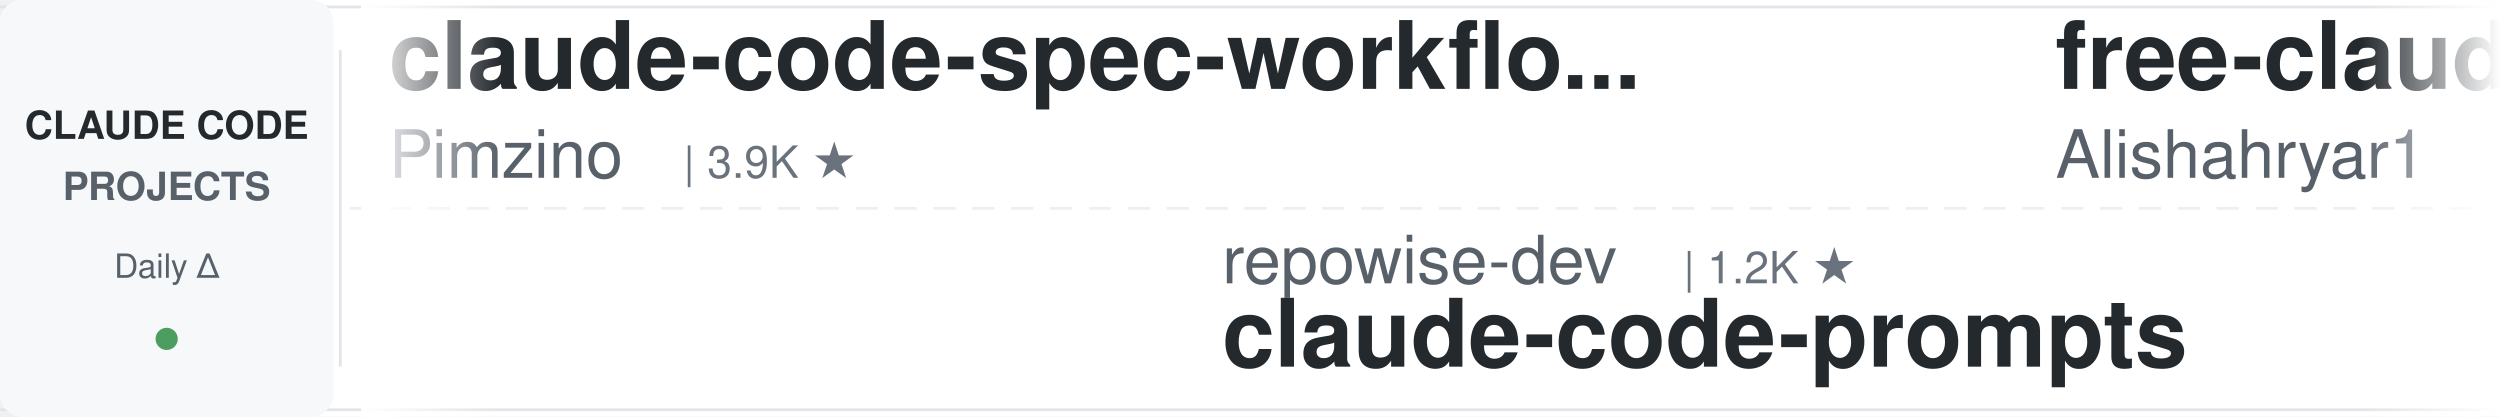
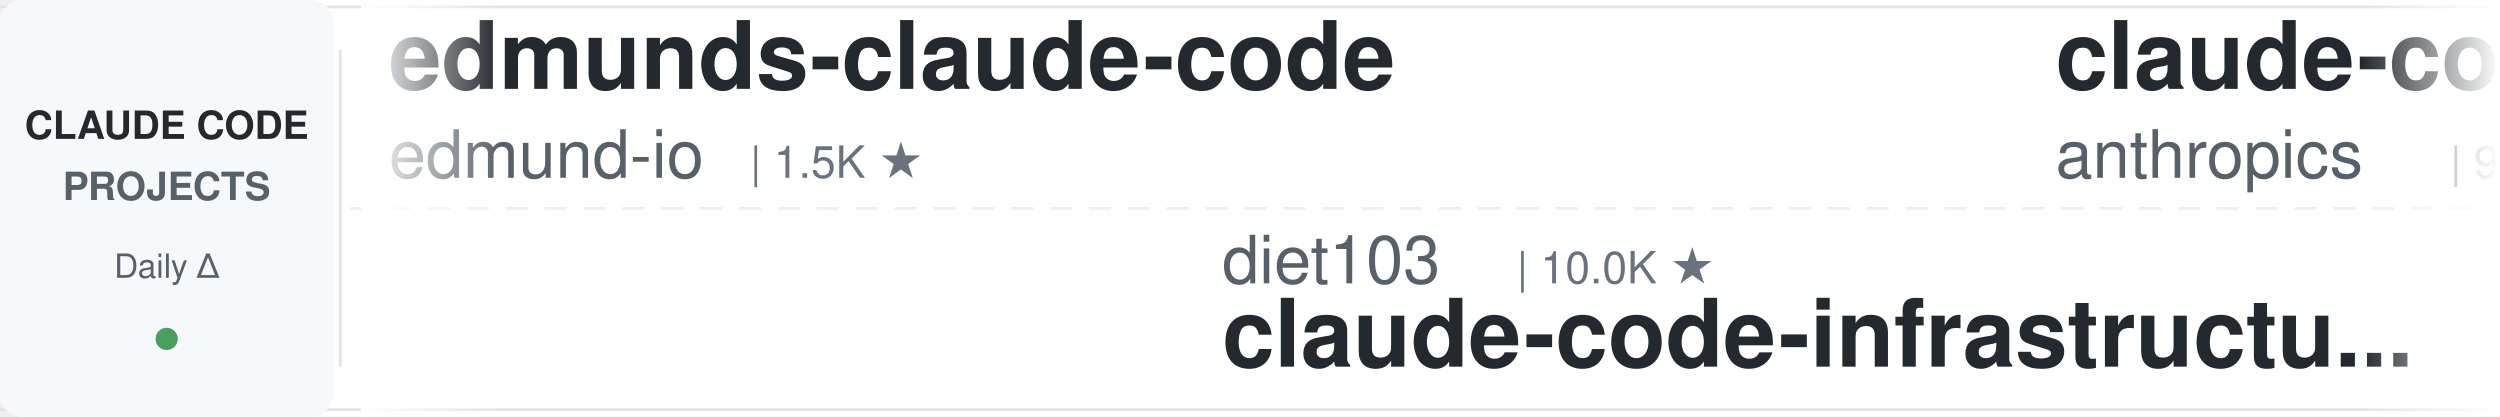
<svg xmlns="http://www.w3.org/2000/svg" width="900" height="150">
  <defs>
    <linearGradient id="leftFade" x1="0%" y1="0%" x2="100%" y2="0%">
      <stop offset="0%" style="stop-color:#ffffff;stop-opacity:1" />
      <stop offset="100%" style="stop-color:#ffffff;stop-opacity:0" />
    </linearGradient>
    <linearGradient id="rightFade" x1="0%" y1="0%" x2="100%" y2="0%">
      <stop offset="0%" style="stop-color:#ffffff;stop-opacity:0" />
      <stop offset="100%" style="stop-color:#ffffff;stop-opacity:1" />
    </linearGradient>
  </defs>
  <rect width="900" height="150" fill="#ffffff" rx="8" />
  <rect x="0" y="2" width="900" height="1" fill="#e1e4e8" />
  <rect x="0" y="147" width="900" height="1" fill="#e1e4e8" />
  <line x1="0" y1="75" x2="900" y2="75" stroke="#e1e4e8" stroke-width="1" stroke-dasharray="8 6" opacity="0.6" />
  <rect x="0" y="0" width="120" height="150" fill="#f6f8fa" rx="8" />
  <text x="60" y="50" font-family="-apple-system, BlinkMacSystemFont, 'Segoe UI', Helvetica, Arial, sans-serif" font-size="14" font-weight="600" fill="#24292e" text-anchor="middle">CLAUDE CODE</text>
  <text x="60" y="72" font-family="-apple-system, BlinkMacSystemFont, 'Segoe UI', Helvetica, Arial, sans-serif" font-size="14" font-weight="600" fill="#586069" text-anchor="middle">PROJECTS</text>
  <text x="60" y="100" font-family="-apple-system, BlinkMacSystemFont, 'Segoe UI', Helvetica, Arial, sans-serif" font-size="12" font-weight="500" fill="#586069" text-anchor="middle">Daily Δ</text>
  <circle cx="60" cy="122" r="4" fill="#22863a" opacity="0.8" />
  <rect x="122" y="18" width="1" height="114" fill="#e1e4e8" />
  <clipPath id="tickerClip">
    <rect x="130" y="0" width="770" height="150" />
  </clipPath>
  <g clip-path="url(#tickerClip)">
    <g id="tickerItems">
      <animateTransform attributeName="transform" attributeType="XML" type="translate" from="0 0" to="-3000 0" dur="54s" repeatCount="indefinite" />
      <g transform="translate(0, 0)">
-         <text x="140" y="32" font-family="-apple-system, BlinkMacSystemFont, 'Segoe UI', Helvetica, Arial, sans-serif" font-size="34" font-weight="600" fill="#24292e">claude-code-spec-workflo...</text>
-         <text x="140" y="64" font-family="-apple-system, BlinkMacSystemFont, 'Segoe UI', Helvetica, Arial, sans-serif" font-size="24" font-weight="400" fill="#586069">Pimzino</text>
-         <text x="246" y="64" font-family="-apple-system, BlinkMacSystemFont, 'Segoe UI', Helvetica, Arial, sans-serif" font-size="16" font-weight="500" fill="#6a737d">| 3.9K ★</text>
+         <text x="140" y="32" font-family="-apple-system, BlinkMacSystemFont, 'Segoe UI', Helvetica, Arial, sans-serif" font-size="34" font-weight="600" fill="#24292e">edmunds-claude-code</text>
+         <text x="140" y="64" font-family="-apple-system, BlinkMacSystemFont, 'Segoe UI', Helvetica, Arial, sans-serif" font-size="24" font-weight="400" fill="#586069">edmund-io</text>
+         <text x="270" y="64" font-family="-apple-system, BlinkMacSystemFont, 'Segoe UI', Helvetica, Arial, sans-serif" font-size="16" font-weight="500" fill="#6a737d">| 1.5K ★</text>
      </g>
      <g transform="translate(300, 0)">
-         <text x="140" y="102" font-family="-apple-system, BlinkMacSystemFont, 'Segoe UI', Helvetica, Arial, sans-serif" font-size="24" font-weight="400" fill="#586069">repowise-dev</text>
-         <text x="306" y="102" font-family="-apple-system, BlinkMacSystemFont, 'Segoe UI', Helvetica, Arial, sans-serif" font-size="16" font-weight="500" fill="#6a737d">| 1.2K ★</text>
-         <text x="140" y="132" font-family="-apple-system, BlinkMacSystemFont, 'Segoe UI', Helvetica, Arial, sans-serif" font-size="34" font-weight="600" fill="#24292e">claude-code-prompts</text>
+         <text x="140" y="102" font-family="-apple-system, BlinkMacSystemFont, 'Segoe UI', Helvetica, Arial, sans-serif" font-size="24" font-weight="400" fill="#586069">diet103</text>
+         <text x="246" y="102" font-family="-apple-system, BlinkMacSystemFont, 'Segoe UI', Helvetica, Arial, sans-serif" font-size="16" font-weight="500" fill="#6a737d">| 10.0K ★</text>
+         <text x="140" y="132" font-family="-apple-system, BlinkMacSystemFont, 'Segoe UI', Helvetica, Arial, sans-serif" font-size="34" font-weight="600" fill="#24292e">claude-code-infrastructu...</text>
      </g>
      <g transform="translate(600, 0)">
-         <text x="140" y="32" font-family="-apple-system, BlinkMacSystemFont, 'Segoe UI', Helvetica, Arial, sans-serif" font-size="34" font-weight="600" fill="#24292e">free-claude-code</text>
-         <text x="140" y="64" font-family="-apple-system, BlinkMacSystemFont, 'Segoe UI', Helvetica, Arial, sans-serif" font-size="24" font-weight="400" fill="#586069">Alishahryar1</text>
-         <text x="306" y="64" font-family="-apple-system, BlinkMacSystemFont, 'Segoe UI', Helvetica, Arial, sans-serif" font-size="16" font-weight="500" fill="#6a737d">| 54.8K ★</text>
+         <text x="140" y="32" font-family="-apple-system, BlinkMacSystemFont, 'Segoe UI', Helvetica, Arial, sans-serif" font-size="34" font-weight="600" fill="#24292e">claude-code-base-action</text>
+         <text x="140" y="64" font-family="-apple-system, BlinkMacSystemFont, 'Segoe UI', Helvetica, Arial, sans-serif" font-size="24" font-weight="400" fill="#586069">anthropics</text>
+         <text x="282" y="64" font-family="-apple-system, BlinkMacSystemFont, 'Segoe UI', Helvetica, Arial, sans-serif" font-size="16" font-weight="500" fill="#6a737d">| 981 ★</text>
      </g>
      <g transform="translate(900, 0)">
-         <text x="140" y="102" font-family="-apple-system, BlinkMacSystemFont, 'Segoe UI', Helvetica, Arial, sans-serif" font-size="24" font-weight="400" fill="#586069">anthropics</text>
-         <text x="282" y="102" font-family="-apple-system, BlinkMacSystemFont, 'Segoe UI', Helvetica, Arial, sans-serif" font-size="16" font-weight="500" fill="#6a737d">| 176.1K ★</text>
-         <text x="140" y="132" font-family="-apple-system, BlinkMacSystemFont, 'Segoe UI', Helvetica, Arial, sans-serif" font-size="34" font-weight="600" fill="#24292e">skills</text>
+         <text x="140" y="102" font-family="-apple-system, BlinkMacSystemFont, 'Segoe UI', Helvetica, Arial, sans-serif" font-size="24" font-weight="400" fill="#586069">wanshuiyin</text>
+         <text x="282" y="102" font-family="-apple-system, BlinkMacSystemFont, 'Segoe UI', Helvetica, Arial, sans-serif" font-size="16" font-weight="500" fill="#6a737d">| 16.1K ★</text>
+         <text x="140" y="132" font-family="-apple-system, BlinkMacSystemFont, 'Segoe UI', Helvetica, Arial, sans-serif" font-size="34" font-weight="600" fill="#24292e">Auto-claude-code-researc...</text>
      </g>
      <g transform="translate(1200, 0)">
-         <text x="140" y="32" font-family="-apple-system, BlinkMacSystemFont, 'Segoe UI', Helvetica, Arial, sans-serif" font-size="34" font-weight="600" fill="#24292e">claude-code-hooks-master...</text>
-         <text x="140" y="64" font-family="-apple-system, BlinkMacSystemFont, 'Segoe UI', Helvetica, Arial, sans-serif" font-size="24" font-weight="400" fill="#586069">disler</text>
-         <text x="234" y="64" font-family="-apple-system, BlinkMacSystemFont, 'Segoe UI', Helvetica, Arial, sans-serif" font-size="16" font-weight="500" fill="#6a737d">| 3.9K ★</text>
+         <text x="140" y="32" font-family="-apple-system, BlinkMacSystemFont, 'Segoe UI', Helvetica, Arial, sans-serif" font-size="34" font-weight="600" fill="#24292e">claude-code-proxy</text>
+         <text x="140" y="64" font-family="-apple-system, BlinkMacSystemFont, 'Segoe UI', Helvetica, Arial, sans-serif" font-size="24" font-weight="400" fill="#586069">1rgs</text>
+         <text x="210" y="64" font-family="-apple-system, BlinkMacSystemFont, 'Segoe UI', Helvetica, Arial, sans-serif" font-size="16" font-weight="500" fill="#6a737d">| 3.7K ★</text>
      </g>
      <g transform="translate(1500, 0)">
-         <text x="140" y="102" font-family="-apple-system, BlinkMacSystemFont, 'Segoe UI', Helvetica, Arial, sans-serif" font-size="24" font-weight="400" fill="#586069">disler</text>
-         <text x="234" y="102" font-family="-apple-system, BlinkMacSystemFont, 'Segoe UI', Helvetica, Arial, sans-serif" font-size="16" font-weight="500" fill="#6a737d">| 1.7K ★</text>
-         <text x="140" y="132" font-family="-apple-system, BlinkMacSystemFont, 'Segoe UI', Helvetica, Arial, sans-serif" font-size="34" font-weight="600" fill="#24292e">pi-vs-claude-code</text>
+         <text x="140" y="102" font-family="-apple-system, BlinkMacSystemFont, 'Segoe UI', Helvetica, Arial, sans-serif" font-size="24" font-weight="400" fill="#586069">AICoderTudou</text>
+         <text x="306" y="102" font-family="-apple-system, BlinkMacSystemFont, 'Segoe UI', Helvetica, Arial, sans-serif" font-size="16" font-weight="500" fill="#6a737d">| 494 ★</text>
+         <text x="140" y="132" font-family="-apple-system, BlinkMacSystemFont, 'Segoe UI', Helvetica, Arial, sans-serif" font-size="34" font-weight="600" fill="#24292e">claude-code-tudou</text>
      </g>
      <g transform="translate(1800, 0)">
-         <text x="140" y="32" font-family="-apple-system, BlinkMacSystemFont, 'Segoe UI', Helvetica, Arial, sans-serif" font-size="34" font-weight="600" fill="#24292e">Claude-Code-Usage-Monito...</text>
-         <text x="140" y="64" font-family="-apple-system, BlinkMacSystemFont, 'Segoe UI', Helvetica, Arial, sans-serif" font-size="24" font-weight="400" fill="#586069">Maciek-roboblog</text>
-         <text x="342" y="64" font-family="-apple-system, BlinkMacSystemFont, 'Segoe UI', Helvetica, Arial, sans-serif" font-size="16" font-weight="500" fill="#6a737d">| 8.7K ★</text>
+         <text x="140" y="32" font-family="-apple-system, BlinkMacSystemFont, 'Segoe UI', Helvetica, Arial, sans-serif" font-size="34" font-weight="600" fill="#24292e">claude-code-router</text>
+         <text x="140" y="64" font-family="-apple-system, BlinkMacSystemFont, 'Segoe UI', Helvetica, Arial, sans-serif" font-size="24" font-weight="400" fill="#586069">musistudio</text>
+         <text x="282" y="64" font-family="-apple-system, BlinkMacSystemFont, 'Segoe UI', Helvetica, Arial, sans-serif" font-size="16" font-weight="500" fill="#6a737d">| 37.2K ★</text>
      </g>
      <g transform="translate(2100, 0)">
-         <text x="140" y="102" font-family="-apple-system, BlinkMacSystemFont, 'Segoe UI', Helvetica, Arial, sans-serif" font-size="24" font-weight="400" fill="#586069">huangjia2019</text>
-         <text x="306" y="102" font-family="-apple-system, BlinkMacSystemFont, 'Segoe UI', Helvetica, Arial, sans-serif" font-size="16" font-weight="500" fill="#6a737d">| 1.1K ★</text>
-         <text x="140" y="132" font-family="-apple-system, BlinkMacSystemFont, 'Segoe UI', Helvetica, Arial, sans-serif" font-size="34" font-weight="600" fill="#24292e">claude-code-engineering</text>
+         <text x="140" y="102" font-family="-apple-system, BlinkMacSystemFont, 'Segoe UI', Helvetica, Arial, sans-serif" font-size="24" font-weight="400" fill="#586069">shareAI-lab</text>
+         <text x="294" y="102" font-family="-apple-system, BlinkMacSystemFont, 'Segoe UI', Helvetica, Arial, sans-serif" font-size="16" font-weight="500" fill="#6a737d">| 76.7K ★</text>
+         <text x="140" y="132" font-family="-apple-system, BlinkMacSystemFont, 'Segoe UI', Helvetica, Arial, sans-serif" font-size="34" font-weight="600" fill="#24292e">learn-claude-code</text>
      </g>
      <g transform="translate(2400, 0)">
-         <text x="140" y="32" font-family="-apple-system, BlinkMacSystemFont, 'Segoe UI', Helvetica, Arial, sans-serif" font-size="34" font-weight="600" fill="#24292e">ralph-claude-code</text>
-         <text x="140" y="64" font-family="-apple-system, BlinkMacSystemFont, 'Segoe UI', Helvetica, Arial, sans-serif" font-size="24" font-weight="400" fill="#586069">frankbria</text>
-         <text x="270" y="64" font-family="-apple-system, BlinkMacSystemFont, 'Segoe UI', Helvetica, Arial, sans-serif" font-size="16" font-weight="500" fill="#6a737d">| 9.6K ★</text>
+         <text x="140" y="32" font-family="-apple-system, BlinkMacSystemFont, 'Segoe UI', Helvetica, Arial, sans-serif" font-size="34" font-weight="600" fill="#24292e">oh-my-claudecode</text>
+         <text x="140" y="64" font-family="-apple-system, BlinkMacSystemFont, 'Segoe UI', Helvetica, Arial, sans-serif" font-size="24" font-weight="400" fill="#586069">Yeachan-Heo</text>
+         <text x="294" y="64" font-family="-apple-system, BlinkMacSystemFont, 'Segoe UI', Helvetica, Arial, sans-serif" font-size="16" font-weight="500" fill="#6a737d">| 39.1K ★</text>
      </g>
      <g transform="translate(2700, 0)">
-         <text x="140" y="102" font-family="-apple-system, BlinkMacSystemFont, 'Segoe UI', Helvetica, Arial, sans-serif" font-size="24" font-weight="400" fill="#586069">oboard</text>
-         <text x="234" y="102" font-family="-apple-system, BlinkMacSystemFont, 'Segoe UI', Helvetica, Arial, sans-serif" font-size="16" font-weight="500" fill="#6a737d">| 3.3K ★</text>
-         <text x="140" y="132" font-family="-apple-system, BlinkMacSystemFont, 'Segoe UI', Helvetica, Arial, sans-serif" font-size="34" font-weight="600" fill="#24292e">claude-code-rev</text>
+         <text x="140" y="102" font-family="-apple-system, BlinkMacSystemFont, 'Segoe UI', Helvetica, Arial, sans-serif" font-size="24" font-weight="400" fill="#586069">JrCx7scC</text>
+         <text x="258" y="102" font-family="-apple-system, BlinkMacSystemFont, 'Segoe UI', Helvetica, Arial, sans-serif" font-size="16" font-weight="500" fill="#6a737d">| 376 ★</text>
+         <text x="140" y="132" font-family="-apple-system, BlinkMacSystemFont, 'Segoe UI', Helvetica, Arial, sans-serif" font-size="34" font-weight="600" fill="#24292e">claude-code-source</text>
      </g>
      <g transform="translate(3000, 0)">
-         <text x="140" y="32" font-family="-apple-system, BlinkMacSystemFont, 'Segoe UI', Helvetica, Arial, sans-serif" font-size="34" font-weight="600" fill="#24292e">claude-code-spec-workflo...</text>
-         <text x="140" y="64" font-family="-apple-system, BlinkMacSystemFont, 'Segoe UI', Helvetica, Arial, sans-serif" font-size="24" font-weight="400" fill="#586069">Pimzino</text>
-         <text x="246" y="64" font-family="-apple-system, BlinkMacSystemFont, 'Segoe UI', Helvetica, Arial, sans-serif" font-size="16" font-weight="500" fill="#6a737d">| 3.9K ★</text>
+         <text x="140" y="32" font-family="-apple-system, BlinkMacSystemFont, 'Segoe UI', Helvetica, Arial, sans-serif" font-size="34" font-weight="600" fill="#24292e">edmunds-claude-code</text>
+         <text x="140" y="64" font-family="-apple-system, BlinkMacSystemFont, 'Segoe UI', Helvetica, Arial, sans-serif" font-size="24" font-weight="400" fill="#586069">edmund-io</text>
+         <text x="270" y="64" font-family="-apple-system, BlinkMacSystemFont, 'Segoe UI', Helvetica, Arial, sans-serif" font-size="16" font-weight="500" fill="#6a737d">| 1.5K ★</text>
      </g>
      <g transform="translate(3300, 0)">
-         <text x="140" y="102" font-family="-apple-system, BlinkMacSystemFont, 'Segoe UI', Helvetica, Arial, sans-serif" font-size="24" font-weight="400" fill="#586069">repowise-dev</text>
-         <text x="306" y="102" font-family="-apple-system, BlinkMacSystemFont, 'Segoe UI', Helvetica, Arial, sans-serif" font-size="16" font-weight="500" fill="#6a737d">| 1.2K ★</text>
-         <text x="140" y="132" font-family="-apple-system, BlinkMacSystemFont, 'Segoe UI', Helvetica, Arial, sans-serif" font-size="34" font-weight="600" fill="#24292e">claude-code-prompts</text>
+         <text x="140" y="102" font-family="-apple-system, BlinkMacSystemFont, 'Segoe UI', Helvetica, Arial, sans-serif" font-size="24" font-weight="400" fill="#586069">diet103</text>
+         <text x="246" y="102" font-family="-apple-system, BlinkMacSystemFont, 'Segoe UI', Helvetica, Arial, sans-serif" font-size="16" font-weight="500" fill="#6a737d">| 10.0K ★</text>
+         <text x="140" y="132" font-family="-apple-system, BlinkMacSystemFont, 'Segoe UI', Helvetica, Arial, sans-serif" font-size="34" font-weight="600" fill="#24292e">claude-code-infrastructu...</text>
      </g>
      <g transform="translate(3600, 0)">
-         <text x="140" y="32" font-family="-apple-system, BlinkMacSystemFont, 'Segoe UI', Helvetica, Arial, sans-serif" font-size="34" font-weight="600" fill="#24292e">free-claude-code</text>
-         <text x="140" y="64" font-family="-apple-system, BlinkMacSystemFont, 'Segoe UI', Helvetica, Arial, sans-serif" font-size="24" font-weight="400" fill="#586069">Alishahryar1</text>
-         <text x="306" y="64" font-family="-apple-system, BlinkMacSystemFont, 'Segoe UI', Helvetica, Arial, sans-serif" font-size="16" font-weight="500" fill="#6a737d">| 54.8K ★</text>
+         <text x="140" y="32" font-family="-apple-system, BlinkMacSystemFont, 'Segoe UI', Helvetica, Arial, sans-serif" font-size="34" font-weight="600" fill="#24292e">claude-code-base-action</text>
+         <text x="140" y="64" font-family="-apple-system, BlinkMacSystemFont, 'Segoe UI', Helvetica, Arial, sans-serif" font-size="24" font-weight="400" fill="#586069">anthropics</text>
+         <text x="282" y="64" font-family="-apple-system, BlinkMacSystemFont, 'Segoe UI', Helvetica, Arial, sans-serif" font-size="16" font-weight="500" fill="#6a737d">| 981 ★</text>
      </g>
      <g transform="translate(3900, 0)">
-         <text x="140" y="102" font-family="-apple-system, BlinkMacSystemFont, 'Segoe UI', Helvetica, Arial, sans-serif" font-size="24" font-weight="400" fill="#586069">anthropics</text>
-         <text x="282" y="102" font-family="-apple-system, BlinkMacSystemFont, 'Segoe UI', Helvetica, Arial, sans-serif" font-size="16" font-weight="500" fill="#6a737d">| 176.1K ★</text>
-         <text x="140" y="132" font-family="-apple-system, BlinkMacSystemFont, 'Segoe UI', Helvetica, Arial, sans-serif" font-size="34" font-weight="600" fill="#24292e">skills</text>
+         <text x="140" y="102" font-family="-apple-system, BlinkMacSystemFont, 'Segoe UI', Helvetica, Arial, sans-serif" font-size="24" font-weight="400" fill="#586069">wanshuiyin</text>
+         <text x="282" y="102" font-family="-apple-system, BlinkMacSystemFont, 'Segoe UI', Helvetica, Arial, sans-serif" font-size="16" font-weight="500" fill="#6a737d">| 16.1K ★</text>
+         <text x="140" y="132" font-family="-apple-system, BlinkMacSystemFont, 'Segoe UI', Helvetica, Arial, sans-serif" font-size="34" font-weight="600" fill="#24292e">Auto-claude-code-researc...</text>
      </g>
    </g>
  </g>
  <rect x="130" y="0" width="50" height="150" fill="url(#leftFade)" />
  <rect x="850" y="0" width="50" height="150" fill="url(#rightFade)" />
</svg>
